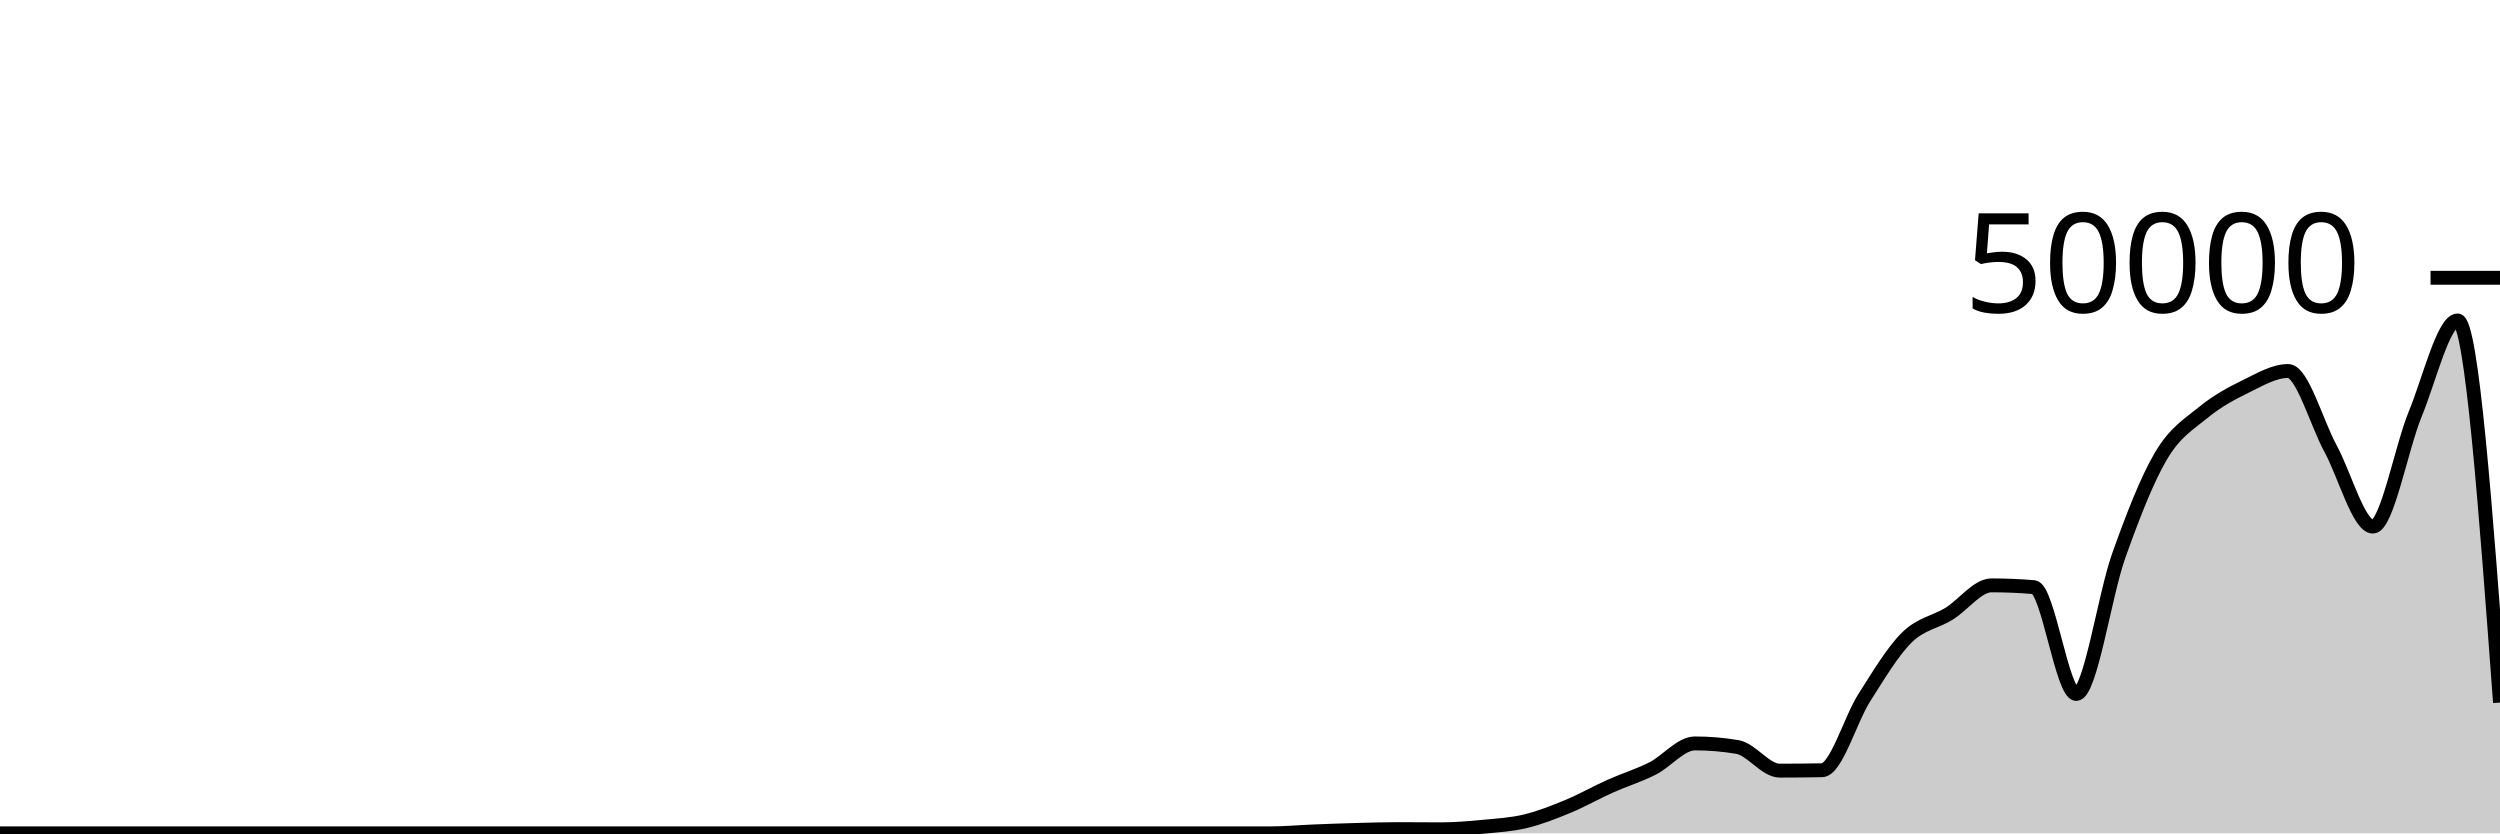
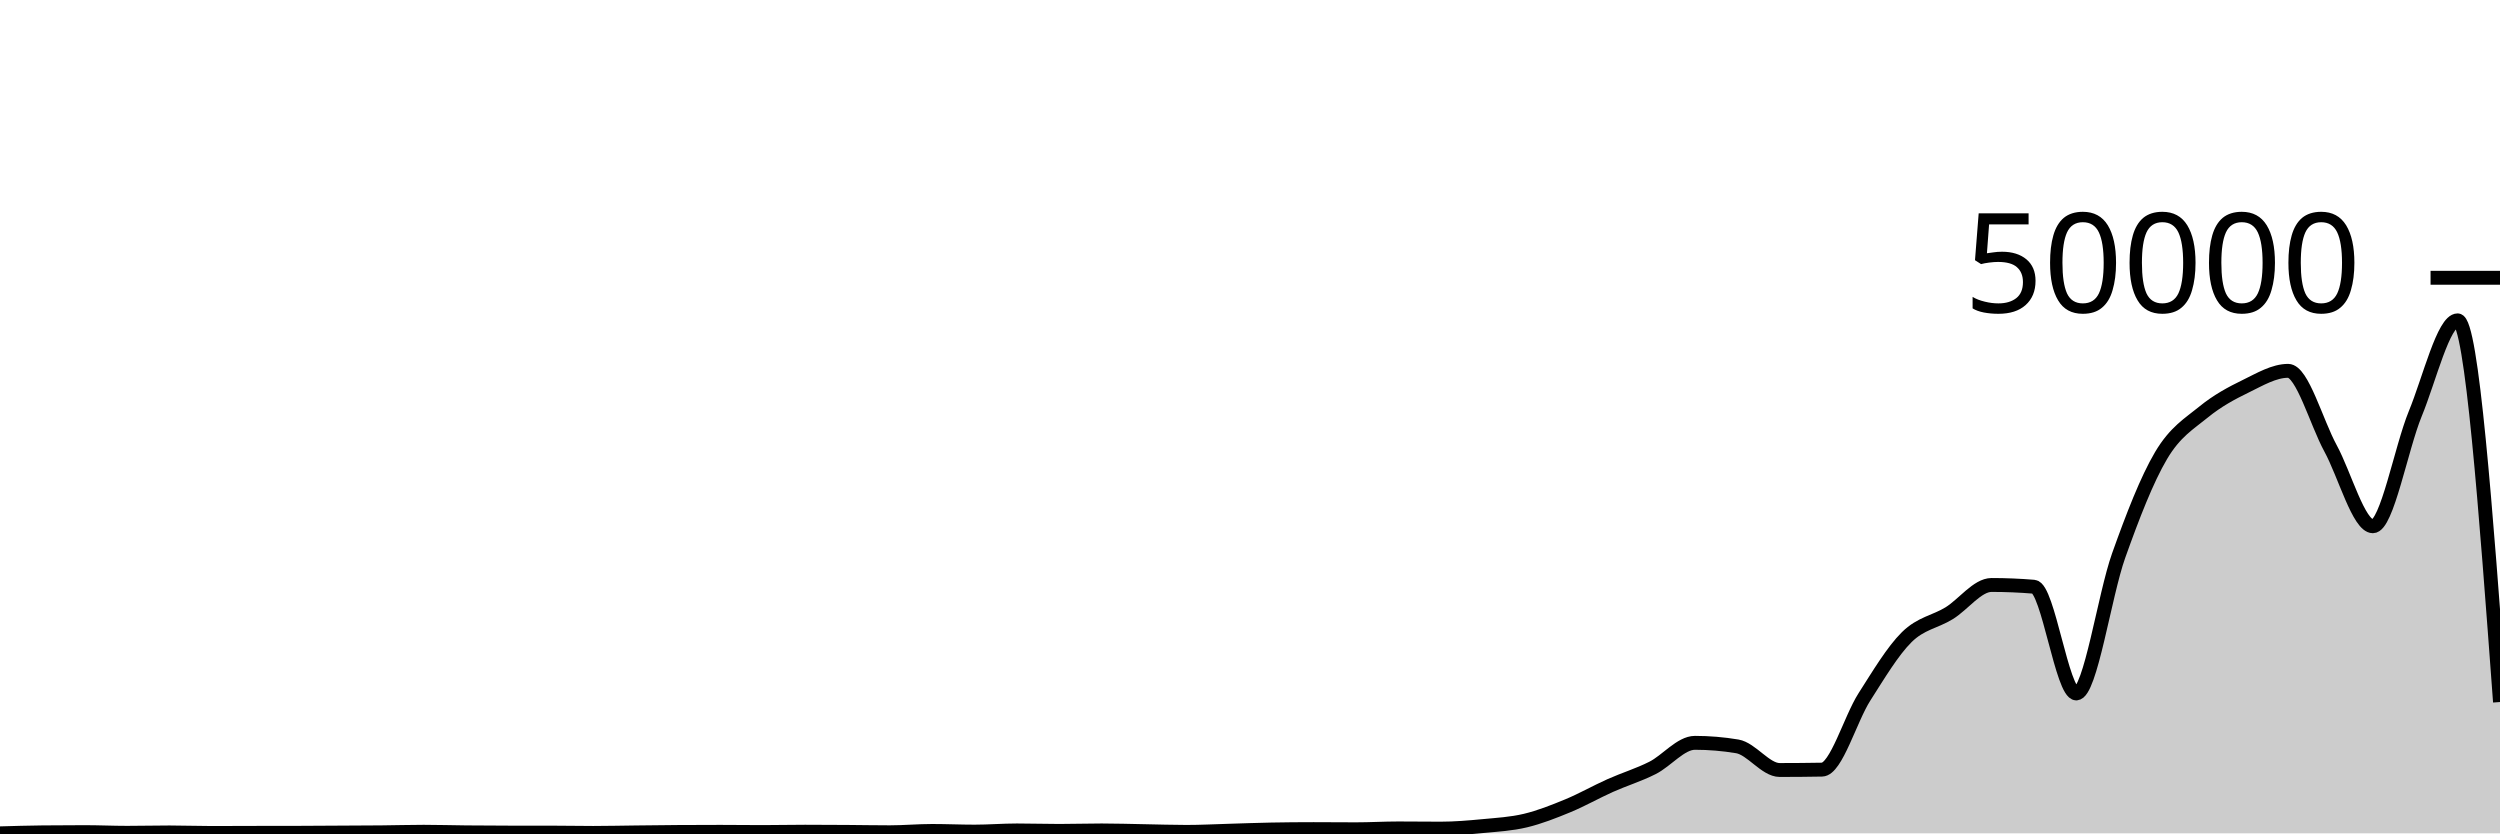
<svg xmlns="http://www.w3.org/2000/svg" viewBox="0 0 180 60">
  <g transform="translate(0,20)">
-     <path class="area" fill="rgba(0, 0, 0, 0.2)" d="M0,40C1.017,40,2.034,40,3.051,40C4.068,40,5.085,40,6.102,40C7.119,40,8.136,40,9.153,40C10.169,40,11.186,40,12.203,40C13.22,40,14.237,40,15.254,40C16.271,40,17.288,40,18.305,40C19.322,40,20.339,40,21.356,40C22.373,40,23.39,40,24.407,40C25.424,40,26.441,40,27.458,40C28.475,40,29.492,40,30.508,40C31.525,40,32.542,40,33.559,40C34.576,40,35.593,40,36.61,40C37.627,40,38.644,40,39.661,40C40.678,40,41.695,40,42.712,40C43.729,40,44.746,40,45.763,40C46.78,40,47.797,40,48.814,40C49.831,40,50.847,40,51.864,40C52.881,40,53.898,40,54.915,40C55.932,40,56.949,40,57.966,40C58.983,40,60,40,61.017,40C62.034,40,63.051,40,64.068,40C65.085,40,66.102,40,67.119,40C68.136,40,69.153,40,70.169,40C71.186,40,72.203,40,73.22,40C74.237,40,75.254,40,76.271,40C77.288,40,78.305,40,79.322,40C80.339,40,81.356,40,82.373,40C83.39,40,84.407,40,85.424,40C86.441,40,87.458,40,88.475,40C89.492,40,90.508,40,91.525,40C92.542,40,93.559,39.902,94.576,39.862C95.593,39.821,96.61,39.784,97.627,39.756C98.644,39.728,99.661,39.696,100.678,39.696C101.695,39.696,102.712,39.71,103.729,39.71C104.746,39.71,105.763,39.624,106.78,39.527C107.797,39.431,108.814,39.374,109.831,39.13C110.847,38.887,111.864,38.485,112.881,38.065C113.898,37.644,114.915,37.063,115.932,36.607C116.949,36.152,117.966,35.846,118.983,35.333C120,34.819,121.017,33.526,122.034,33.526C123.051,33.526,124.068,33.611,125.085,33.782C126.102,33.952,127.119,35.486,128.136,35.486C129.153,35.486,130.169,35.476,131.186,35.457C132.203,35.438,133.22,31.81,134.237,30.218C135.254,28.626,136.271,26.91,137.288,25.905C138.305,24.899,139.322,24.811,140.339,24.185C141.356,23.558,142.373,22.146,143.39,22.146C144.407,22.146,145.424,22.189,146.441,22.274C147.458,22.36,148.475,29.966,149.492,29.966C150.508,29.966,151.525,22.889,152.542,20.031C153.559,17.174,154.576,14.546,155.593,12.822C156.61,11.099,157.627,10.525,158.644,9.691C159.661,8.857,160.678,8.317,161.695,7.82C162.712,7.323,163.729,6.712,164.746,6.712C165.763,6.712,166.78,10.428,167.797,12.295C168.814,14.163,169.831,17.916,170.847,17.916C171.864,17.916,172.881,12.279,173.898,9.805C174.915,7.331,175.932,3.073,176.949,3.073C177.966,3.073,178.983,16.828,180,30.584L180,40C178.983,40,177.966,40,176.949,40C175.932,40,174.915,40,173.898,40C172.881,40,171.864,40,170.847,40C169.831,40,168.814,40,167.797,40C166.78,40,165.763,40,164.746,40C163.729,40,162.712,40,161.695,40C160.678,40,159.661,40,158.644,40C157.627,40,156.61,40,155.593,40C154.576,40,153.559,40,152.542,40C151.525,40,150.508,40,149.492,40C148.475,40,147.458,40,146.441,40C145.424,40,144.407,40,143.39,40C142.373,40,141.356,40,140.339,40C139.322,40,138.305,40,137.288,40C136.271,40,135.254,40,134.237,40C133.22,40,132.203,40,131.186,40C130.169,40,129.153,40,128.136,40C127.119,40,126.102,40,125.085,40C124.068,40,123.051,40,122.034,40C121.017,40,120,40,118.983,40C117.966,40,116.949,40,115.932,40C114.915,40,113.898,40,112.881,40C111.864,40,110.847,40,109.831,40C108.814,40,107.797,40,106.78,40C105.763,40,104.746,40,103.729,40C102.712,40,101.695,40,100.678,40C99.661,40,98.644,40,97.627,40C96.61,40,95.593,40,94.576,40C93.559,40,92.542,40,91.525,40C90.508,40,89.492,40,88.475,40C87.458,40,86.441,40,85.424,40C84.407,40,83.39,40,82.373,40C81.356,40,80.339,40,79.322,40C78.305,40,77.288,40,76.271,40C75.254,40,74.237,40,73.22,40C72.203,40,71.186,40,70.169,40C69.153,40,68.136,40,67.119,40C66.102,40,65.085,40,64.068,40C63.051,40,62.034,40,61.017,40C60,40,58.983,40,57.966,40C56.949,40,55.932,40,54.915,40C53.898,40,52.881,40,51.864,40C50.847,40,49.831,40,48.814,40C47.797,40,46.78,40,45.763,40C44.746,40,43.729,40,42.712,40C41.695,40,40.678,40,39.661,40C38.644,40,37.627,40,36.61,40C35.593,40,34.576,40,33.559,40C32.542,40,31.525,40,30.508,40C29.492,40,28.475,40,27.458,40C26.441,40,25.424,40,24.407,40C23.39,40,22.373,40,21.356,40C20.339,40,19.322,40,18.305,40C17.288,40,16.271,40,15.254,40C14.237,40,13.22,40,12.203,40C11.186,40,10.169,40,9.153,40C8.136,40,7.119,40,6.102,40C5.085,40,4.068,40,3.051,40C2.034,40,1.017,40,0,40Z" />
-     <path class="line" stroke="black" fill="none" d="M0,40C1.017,40,2.034,40,3.051,40C4.068,40,5.085,40,6.102,40C7.119,40,8.136,40,9.153,40C10.169,40,11.186,40,12.203,40C13.22,40,14.237,40,15.254,40C16.271,40,17.288,40,18.305,40C19.322,40,20.339,40,21.356,40C22.373,40,23.39,40,24.407,40C25.424,40,26.441,40,27.458,40C28.475,40,29.492,40,30.508,40C31.525,40,32.542,40,33.559,40C34.576,40,35.593,40,36.61,40C37.627,40,38.644,40,39.661,40C40.678,40,41.695,40,42.712,40C43.729,40,44.746,40,45.763,40C46.78,40,47.797,40,48.814,40C49.831,40,50.847,40,51.864,40C52.881,40,53.898,40,54.915,40C55.932,40,56.949,40,57.966,40C58.983,40,60,40,61.017,40C62.034,40,63.051,40,64.068,40C65.085,40,66.102,40,67.119,40C68.136,40,69.153,40,70.169,40C71.186,40,72.203,40,73.22,40C74.237,40,75.254,40,76.271,40C77.288,40,78.305,40,79.322,40C80.339,40,81.356,40,82.373,40C83.39,40,84.407,40,85.424,40C86.441,40,87.458,40,88.475,40C89.492,40,90.508,40,91.525,40C92.542,40,93.559,39.902,94.576,39.862C95.593,39.821,96.61,39.784,97.627,39.756C98.644,39.728,99.661,39.696,100.678,39.696C101.695,39.696,102.712,39.71,103.729,39.71C104.746,39.71,105.763,39.624,106.78,39.527C107.797,39.431,108.814,39.374,109.831,39.13C110.847,38.887,111.864,38.485,112.881,38.065C113.898,37.644,114.915,37.063,115.932,36.607C116.949,36.152,117.966,35.846,118.983,35.333C120,34.819,121.017,33.526,122.034,33.526C123.051,33.526,124.068,33.611,125.085,33.782C126.102,33.952,127.119,35.486,128.136,35.486C129.153,35.486,130.169,35.476,131.186,35.457C132.203,35.438,133.22,31.81,134.237,30.218C135.254,28.626,136.271,26.91,137.288,25.905C138.305,24.899,139.322,24.811,140.339,24.185C141.356,23.558,142.373,22.146,143.39,22.146C144.407,22.146,145.424,22.189,146.441,22.274C147.458,22.36,148.475,29.966,149.492,29.966C150.508,29.966,151.525,22.889,152.542,20.031C153.559,17.174,154.576,14.546,155.593,12.822C156.61,11.099,157.627,10.525,158.644,9.691C159.661,8.857,160.678,8.317,161.695,7.82C162.712,7.323,163.729,6.712,164.746,6.712C165.763,6.712,166.78,10.428,167.797,12.295C168.814,14.163,169.831,17.916,170.847,17.916C171.864,17.916,172.881,12.279,173.898,9.805C174.915,7.331,175.932,3.073,176.949,3.073C177.966,3.073,178.983,16.828,180,30.584" />
+     <path class="area" fill="rgba(0, 0, 0, 0.2)" d="M0,40C1.017,39.97,2.034,39.941,3.051,39.93C4.068,39.918,5.085,39.913,6.102,39.913C7.119,39.913,8.136,39.962,9.153,39.962C10.169,39.962,11.186,39.935,12.203,39.935C13.22,39.935,14.237,39.974,15.254,39.974C16.271,39.974,17.288,39.967,18.305,39.965C19.322,39.963,20.339,39.964,21.356,39.962C22.373,39.96,23.39,39.95,24.407,39.945C25.424,39.939,26.441,39.938,27.458,39.928C28.475,39.918,29.492,39.887,30.508,39.887C31.525,39.887,32.542,39.919,33.559,39.929C34.576,39.939,35.593,39.946,36.61,39.946C37.627,39.947,38.644,39.947,39.661,39.947C40.678,39.948,41.695,39.97,42.712,39.97C43.729,39.97,44.746,39.945,45.763,39.934C46.78,39.922,47.797,39.908,48.814,39.902C49.831,39.895,50.847,39.892,51.864,39.892C52.881,39.892,53.898,39.907,54.915,39.907C55.932,39.907,56.949,39.883,57.966,39.883C58.983,39.883,60,39.889,61.017,39.896C62.034,39.903,63.051,39.923,64.068,39.923C65.085,39.923,66.102,39.828,67.119,39.828C68.136,39.828,69.153,39.876,70.169,39.876C71.186,39.876,72.203,39.791,73.22,39.791C74.237,39.791,75.254,39.825,76.271,39.825C77.288,39.825,78.305,39.791,79.322,39.791C80.339,39.791,81.356,39.824,82.373,39.842C83.39,39.859,84.407,39.896,85.424,39.896C86.441,39.896,87.458,39.842,88.475,39.813C89.492,39.784,90.508,39.742,91.525,39.724C92.542,39.705,93.559,39.696,94.576,39.696C95.593,39.696,96.61,39.708,97.627,39.708C98.644,39.708,99.661,39.646,100.678,39.646C101.695,39.646,102.712,39.661,103.729,39.661C104.746,39.661,105.763,39.574,106.78,39.477C107.797,39.381,108.814,39.325,109.831,39.082C110.847,38.839,111.864,38.438,112.881,38.017C113.898,37.597,114.915,37.016,115.932,36.561C116.949,36.106,117.966,35.802,118.983,35.289C120,34.776,121.017,33.484,122.034,33.484C123.051,33.484,124.068,33.569,125.085,33.739C126.102,33.91,127.119,35.44,128.136,35.44C129.153,35.44,130.169,35.431,131.186,35.413C132.203,35.394,133.22,31.77,134.237,30.18C135.254,28.59,136.271,26.876,137.288,25.872C138.305,24.867,139.322,24.778,140.339,24.153C141.356,23.527,142.373,22.118,143.39,22.118C144.407,22.118,145.424,22.16,146.441,22.245C147.458,22.329,148.475,29.928,149.492,29.928C150.508,29.928,151.525,22.858,152.542,20.004C153.559,17.15,154.576,14.526,155.593,12.805C156.61,11.084,157.627,10.509,158.644,9.676C159.661,8.843,160.678,8.304,161.695,7.808C162.712,7.312,163.729,6.7,164.746,6.7C165.763,6.7,166.78,10.413,167.797,12.279C168.814,14.144,169.831,17.891,170.847,17.891C171.864,17.891,172.881,12.261,173.898,9.79C174.915,7.319,175.932,3.065,176.949,3.065C177.966,3.065,178.983,16.806,180,30.546L180,40C178.983,40,177.966,40,176.949,40C175.932,40,174.915,40,173.898,40C172.881,40,171.864,40,170.847,40C169.831,40,168.814,40,167.797,40C166.78,40,165.763,40,164.746,40C163.729,40,162.712,40,161.695,40C160.678,40,159.661,40,158.644,40C157.627,40,156.61,40,155.593,40C154.576,40,153.559,40,152.542,40C151.525,40,150.508,40,149.492,40C148.475,40,147.458,40,146.441,40C145.424,40,144.407,40,143.39,40C142.373,40,141.356,40,140.339,40C139.322,40,138.305,40,137.288,40C136.271,40,135.254,40,134.237,40C133.22,40,132.203,40,131.186,40C130.169,40,129.153,40,128.136,40C127.119,40,126.102,40,125.085,40C124.068,40,123.051,40,122.034,40C121.017,40,120,40,118.983,40C117.966,40,116.949,40,115.932,40C114.915,40,113.898,40,112.881,40C111.864,40,110.847,40,109.831,40C108.814,40,107.797,40,106.78,40C105.763,40,104.746,40,103.729,40C102.712,40,101.695,40,100.678,40C99.661,40,98.644,40,97.627,40C96.61,40,95.593,40,94.576,40C93.559,40,92.542,40,91.525,40C90.508,40,89.492,40,88.475,40C87.458,40,86.441,40,85.424,40C84.407,40,83.39,40,82.373,40C81.356,40,80.339,40,79.322,40C78.305,40,77.288,40,76.271,40C75.254,40,74.237,40,73.22,40C72.203,40,71.186,40,70.169,40C69.153,40,68.136,40,67.119,40C66.102,40,65.085,40,64.068,40C63.051,40,62.034,40,61.017,40C60,40,58.983,40,57.966,40C56.949,40,55.932,40,54.915,40C53.898,40,52.881,40,51.864,40C50.847,40,49.831,40,48.814,40C47.797,40,46.78,40,45.763,40C44.746,40,43.729,40,42.712,40C41.695,40,40.678,40,39.661,40C38.644,40,37.627,40,36.61,40C35.593,40,34.576,40,33.559,40C32.542,40,31.525,40,30.508,40C29.492,40,28.475,40,27.458,40C26.441,40,25.424,40,24.407,40C23.39,40,22.373,40,21.356,40C20.339,40,19.322,40,18.305,40C17.288,40,16.271,40,15.254,40C14.237,40,13.22,40,12.203,40C11.186,40,10.169,40,9.153,40C8.136,40,7.119,40,6.102,40C5.085,40,4.068,40,3.051,40C2.034,40,1.017,40,0,40Z" />
+     <path class="line" stroke="black" fill="none" d="M0,40C1.017,39.97,2.034,39.941,3.051,39.93C4.068,39.918,5.085,39.913,6.102,39.913C7.119,39.913,8.136,39.962,9.153,39.962C10.169,39.962,11.186,39.935,12.203,39.935C13.22,39.935,14.237,39.974,15.254,39.974C16.271,39.974,17.288,39.967,18.305,39.965C19.322,39.963,20.339,39.964,21.356,39.962C22.373,39.96,23.39,39.95,24.407,39.945C25.424,39.939,26.441,39.938,27.458,39.928C28.475,39.918,29.492,39.887,30.508,39.887C31.525,39.887,32.542,39.919,33.559,39.929C34.576,39.939,35.593,39.946,36.61,39.946C37.627,39.947,38.644,39.947,39.661,39.947C40.678,39.948,41.695,39.97,42.712,39.97C43.729,39.97,44.746,39.945,45.763,39.934C46.78,39.922,47.797,39.908,48.814,39.902C49.831,39.895,50.847,39.892,51.864,39.892C52.881,39.892,53.898,39.907,54.915,39.907C55.932,39.907,56.949,39.883,57.966,39.883C58.983,39.883,60,39.889,61.017,39.896C62.034,39.903,63.051,39.923,64.068,39.923C65.085,39.923,66.102,39.828,67.119,39.828C68.136,39.828,69.153,39.876,70.169,39.876C71.186,39.876,72.203,39.791,73.22,39.791C74.237,39.791,75.254,39.825,76.271,39.825C77.288,39.825,78.305,39.791,79.322,39.791C80.339,39.791,81.356,39.824,82.373,39.842C83.39,39.859,84.407,39.896,85.424,39.896C86.441,39.896,87.458,39.842,88.475,39.813C89.492,39.784,90.508,39.742,91.525,39.724C92.542,39.705,93.559,39.696,94.576,39.696C95.593,39.696,96.61,39.708,97.627,39.708C98.644,39.708,99.661,39.646,100.678,39.646C101.695,39.646,102.712,39.661,103.729,39.661C104.746,39.661,105.763,39.574,106.78,39.477C107.797,39.381,108.814,39.325,109.831,39.082C110.847,38.839,111.864,38.438,112.881,38.017C113.898,37.597,114.915,37.016,115.932,36.561C116.949,36.106,117.966,35.802,118.983,35.289C120,34.776,121.017,33.484,122.034,33.484C123.051,33.484,124.068,33.569,125.085,33.739C126.102,33.91,127.119,35.44,128.136,35.44C129.153,35.44,130.169,35.431,131.186,35.413C132.203,35.394,133.22,31.77,134.237,30.18C135.254,28.59,136.271,26.876,137.288,25.872C138.305,24.867,139.322,24.778,140.339,24.153C141.356,23.527,142.373,22.118,143.39,22.118C144.407,22.118,145.424,22.16,146.441,22.245C147.458,22.329,148.475,29.928,149.492,29.928C150.508,29.928,151.525,22.858,152.542,20.004C153.559,17.15,154.576,14.526,155.593,12.805C156.61,11.084,157.627,10.509,158.644,9.676C159.661,8.843,160.678,8.304,161.695,7.808C162.712,7.312,163.729,6.7,164.746,6.7C165.763,6.7,166.78,10.413,167.797,12.279C168.814,14.144,169.831,17.891,170.847,17.891C171.864,17.891,172.881,12.261,173.898,9.79C174.915,7.319,175.932,3.065,176.949,3.065C177.966,3.065,178.983,16.806,180,30.546" />
    <path class="axis-ceiling" stroke-width="1" stroke="black" fill="none" d="M175,0L180,0" />
    <text class="axis-ceiling-label" font-family="sans-serif" text-anchor="end" font-size="10px" x="170" y="2.5">50000</text>
  </g>
</svg>
